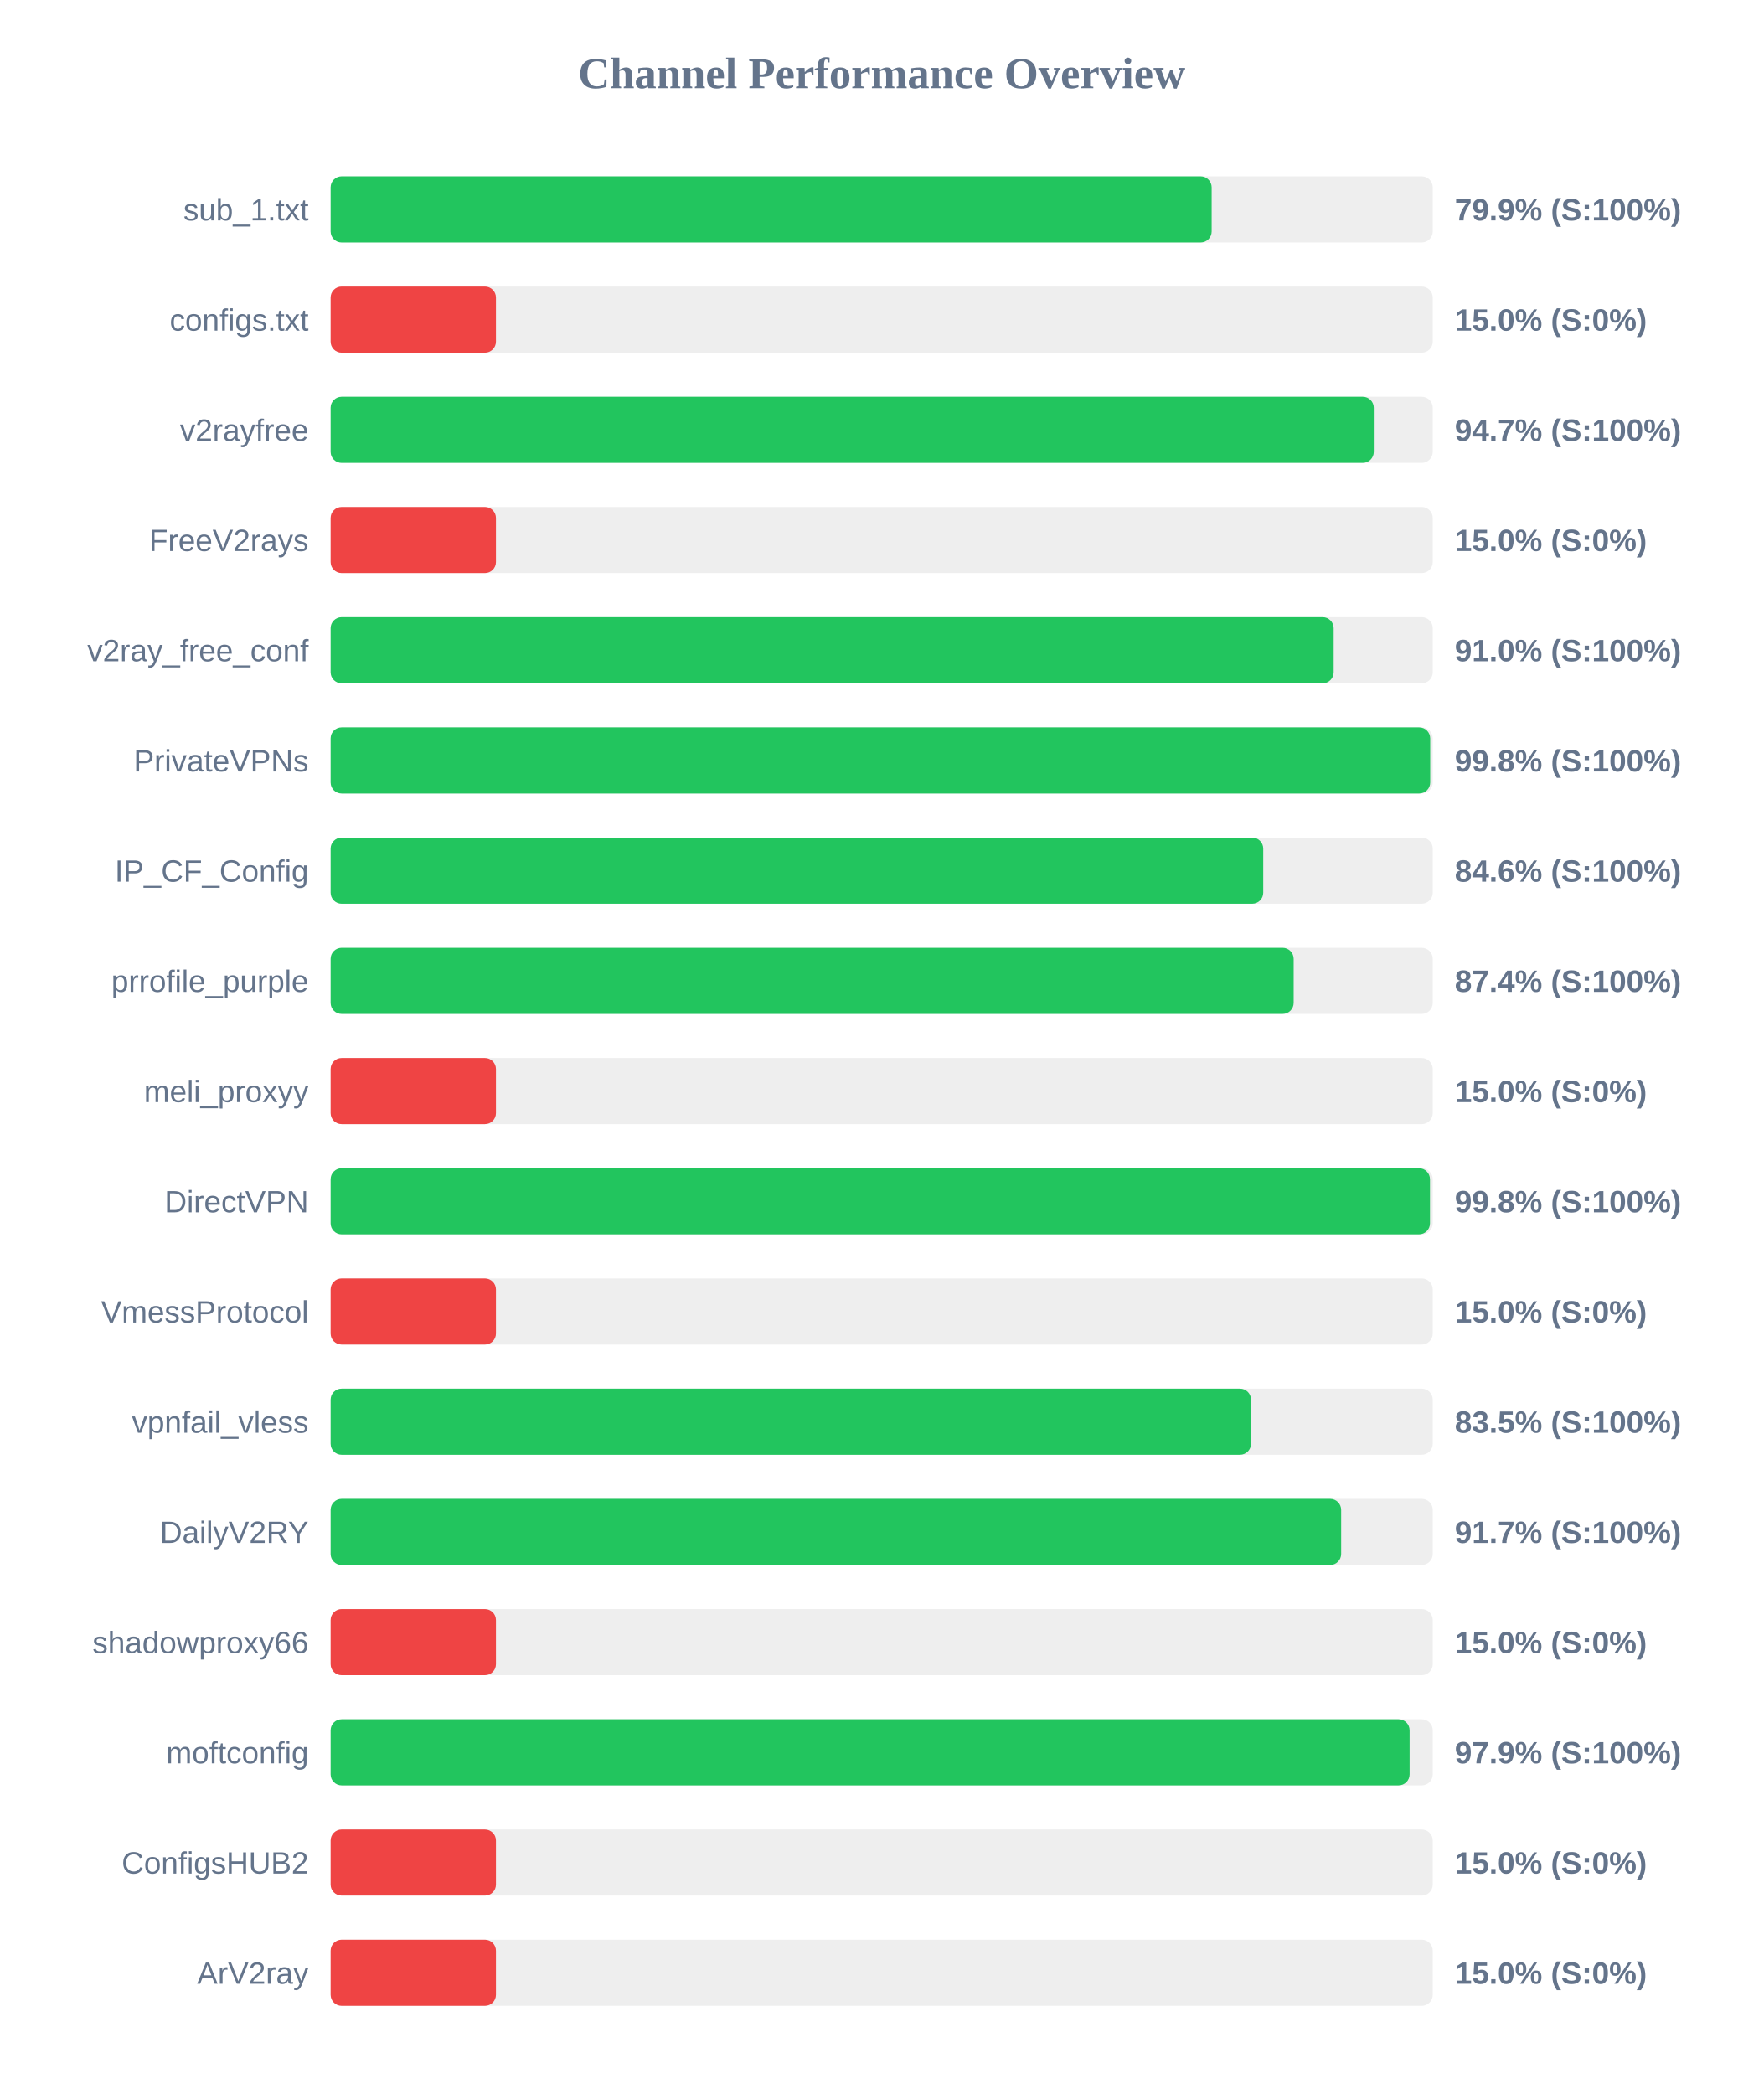
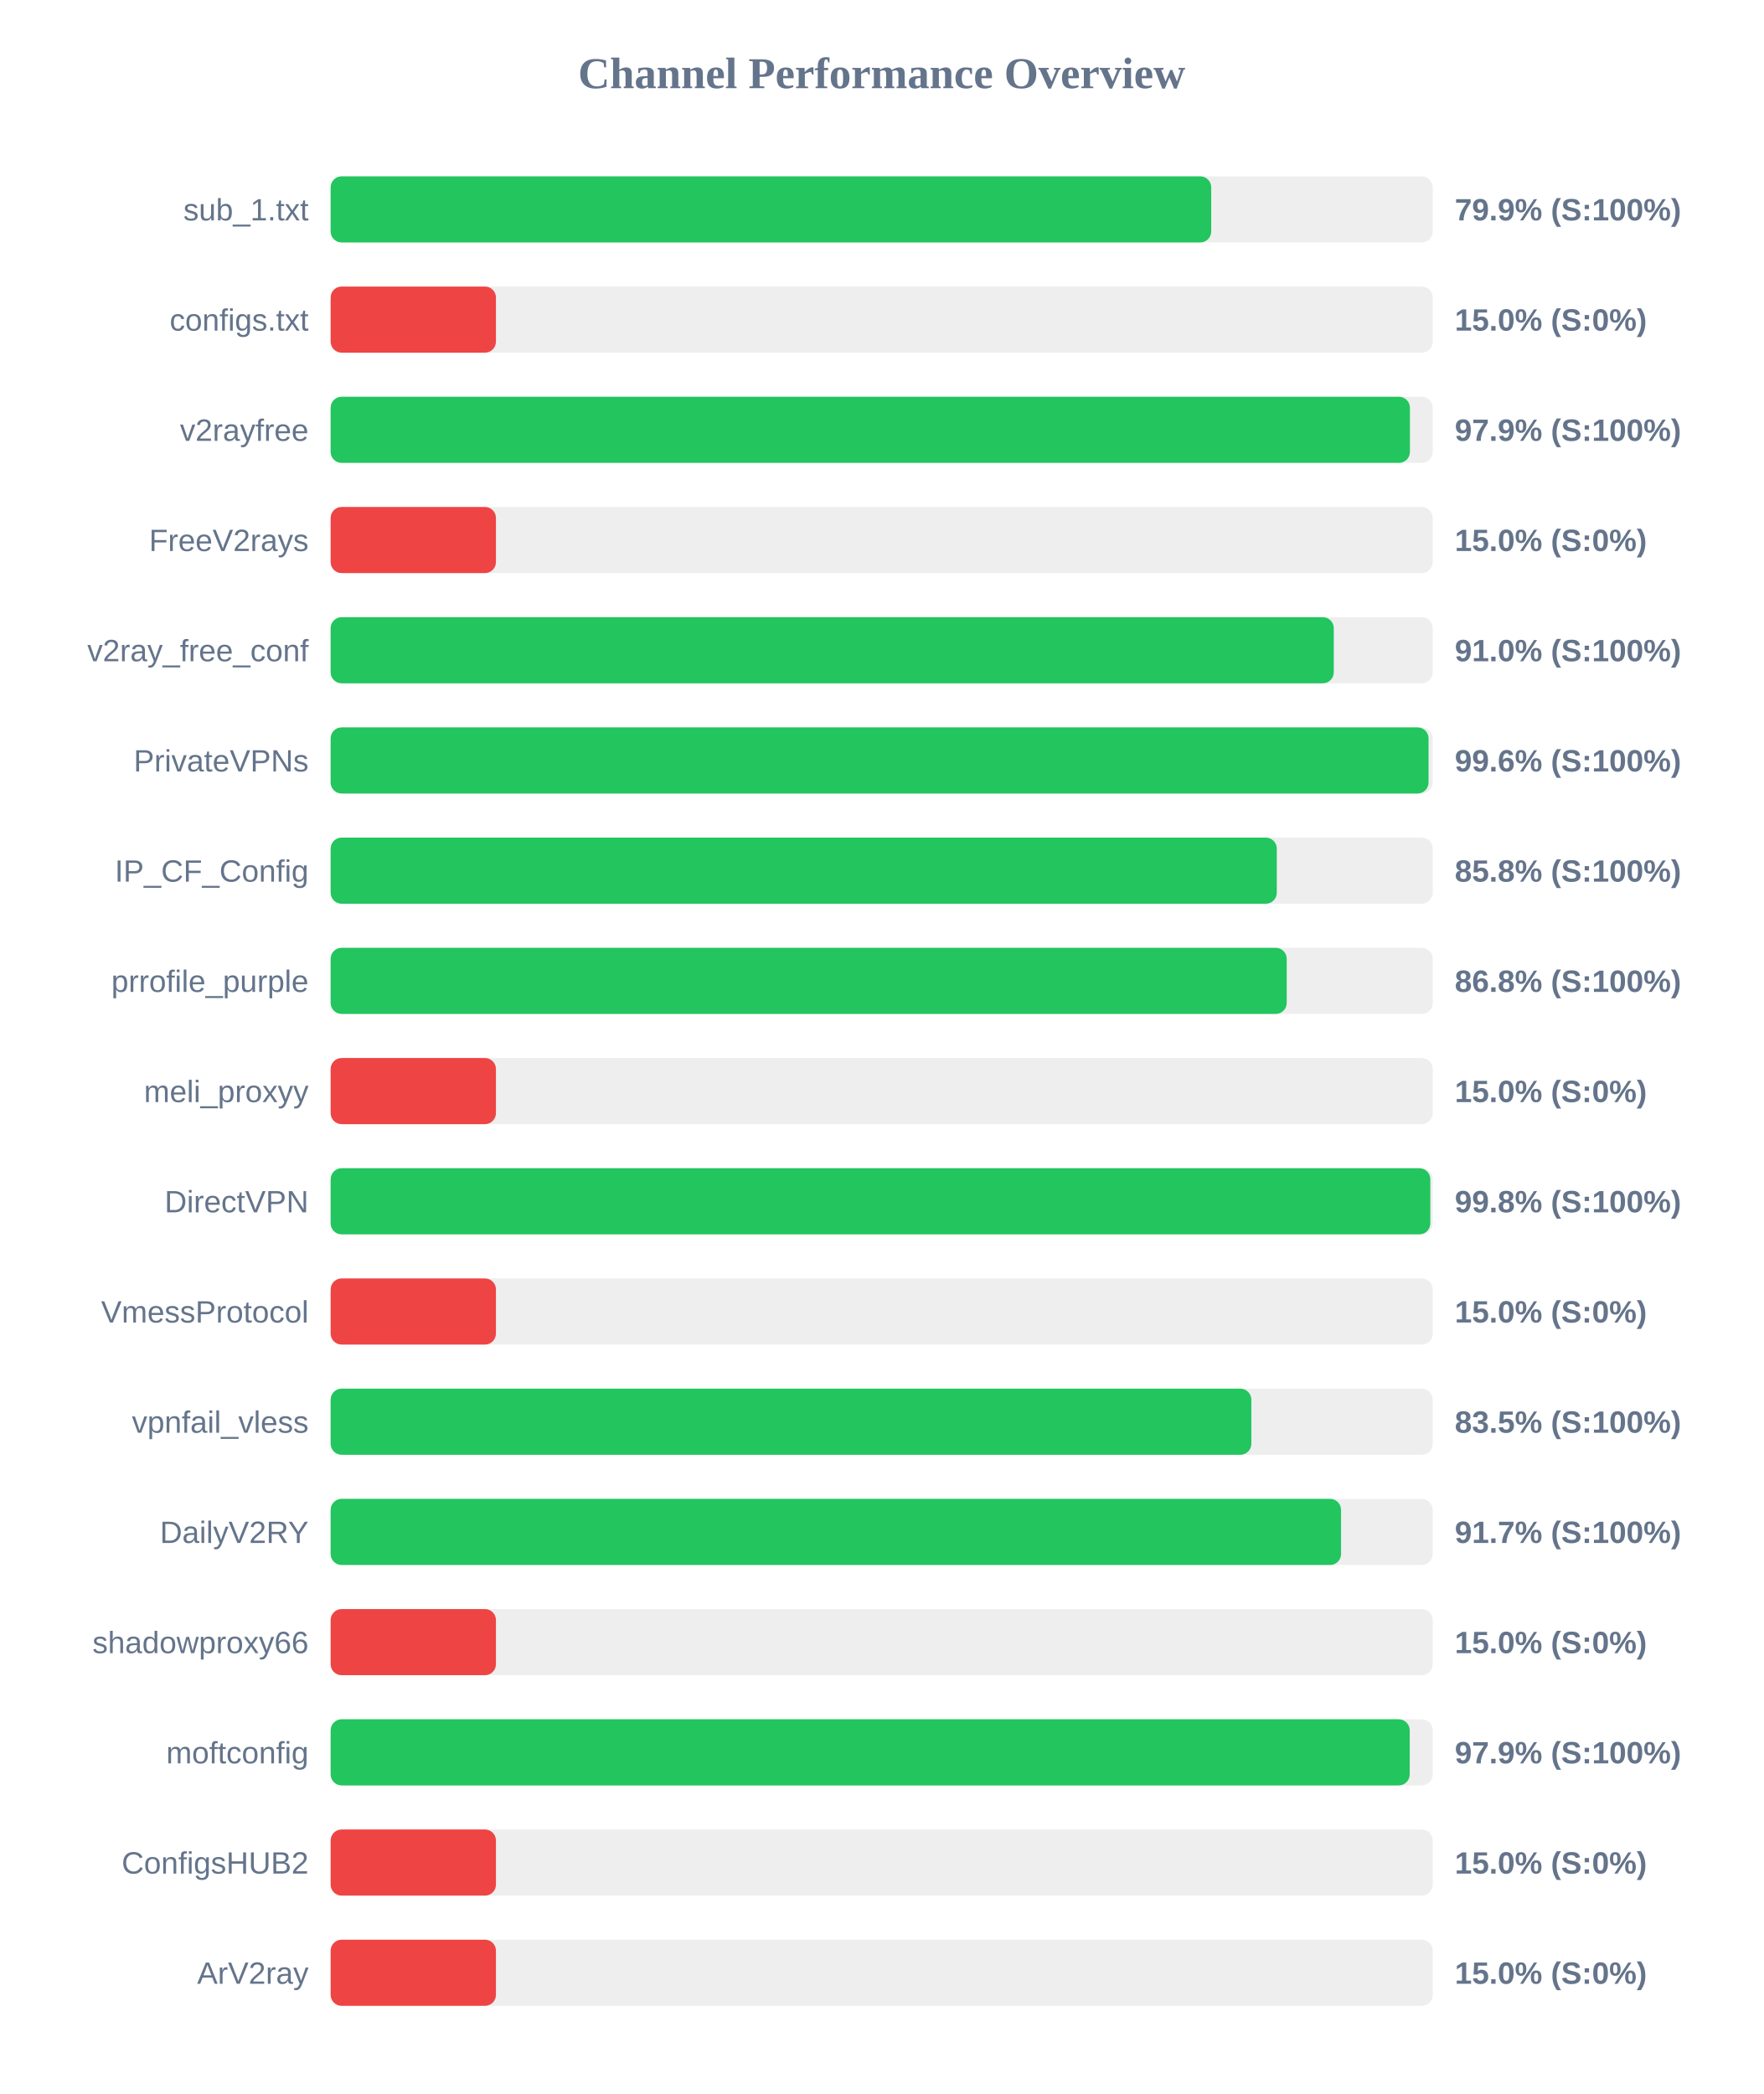
<svg xmlns="http://www.w3.org/2000/svg" width="800" height="950" version="1.1">
  <style>
        .row { font: 14px Arial; fill: #64748b; }
        .score { font: bold 14px Arial; fill: #64748b; }
    </style>
  <text x="400" y="40" text-anchor="middle" font-size="20px" font-weight="bold" fill="#64748b">Channel Performance Overview</text>
  <rect x="150" y="80" width="500" height="30" fill="#eee" rx="5" />
-   <rect x="150" y="80" width="399.7" height="30" fill="#22c55e" rx="5" />
+   <rect x="150" y="80" width="399.5" height="30" fill="#22c55e" rx="5" />
  <text x="140" y="100" text-anchor="end" class="row">sub_1.txt</text>
  <text x="660" y="100" text-anchor="start" class="score">79.9% (S:100%)</text>
  <rect x="150" y="130" width="500" height="30" fill="#eee" rx="5" />
  <rect x="150" y="130" width="75.0" height="30" fill="#ef4444" rx="5" />
  <text x="140" y="150" text-anchor="end" class="row">configs.txt</text>
  <text x="660" y="150" text-anchor="start" class="score">15.0% (S:0%)</text>
  <rect x="150" y="180" width="500" height="30" fill="#eee" rx="5" />
-   <rect x="150" y="180" width="473.25" height="30" fill="#22c55e" rx="5" />
+   <rect x="150" y="180" width="489.65" height="30" fill="#22c55e" rx="5" />
  <text x="140" y="200" text-anchor="end" class="row">v2rayfree</text>
-   <text x="660" y="200" text-anchor="start" class="score">94.7% (S:100%)</text>
+   <text x="660" y="200" text-anchor="start" class="score">97.9% (S:100%)</text>
  <rect x="150" y="230" width="500" height="30" fill="#eee" rx="5" />
  <rect x="150" y="230" width="75.0" height="30" fill="#ef4444" rx="5" />
  <text x="140" y="250" text-anchor="end" class="row">FreeV2rays</text>
  <text x="660" y="250" text-anchor="start" class="score">15.0% (S:0%)</text>
  <rect x="150" y="280" width="500" height="30" fill="#eee" rx="5" />
-   <rect x="150" y="280" width="455.05" height="30" fill="#22c55e" rx="5" />
+   <rect x="150" y="280" width="455.1" height="30" fill="#22c55e" rx="5" />
  <text x="140" y="300" text-anchor="end" class="row">v2ray_free_conf</text>
  <text x="660" y="300" text-anchor="start" class="score">91.0% (S:100%)</text>
  <rect x="150" y="330" width="500" height="30" fill="#eee" rx="5" />
-   <rect x="150" y="330" width="498.85" height="30" fill="#22c55e" rx="5" />
+   <rect x="150" y="330" width="498.1" height="30" fill="#22c55e" rx="5" />
  <text x="140" y="350" text-anchor="end" class="row">PrivateVPNs</text>
-   <text x="660" y="350" text-anchor="start" class="score">99.8% (S:100%)</text>
+   <text x="660" y="350" text-anchor="start" class="score">99.6% (S:100%)</text>
  <rect x="150" y="380" width="500" height="30" fill="#eee" rx="5" />
-   <rect x="150" y="380" width="423.1" height="30" fill="#22c55e" rx="5" />
+   <rect x="150" y="380" width="429.25" height="30" fill="#22c55e" rx="5" />
  <text x="140" y="400" text-anchor="end" class="row">IP_CF_Config</text>
-   <text x="660" y="400" text-anchor="start" class="score">84.6% (S:100%)</text>
+   <text x="660" y="400" text-anchor="start" class="score">85.8% (S:100%)</text>
  <rect x="150" y="430" width="500" height="30" fill="#eee" rx="5" />
-   <rect x="150" y="430" width="436.9" height="30" fill="#22c55e" rx="5" />
+   <rect x="150" y="430" width="433.75" height="30" fill="#22c55e" rx="5" />
  <text x="140" y="450" text-anchor="end" class="row">prrofile_purple</text>
-   <text x="660" y="450" text-anchor="start" class="score">87.4% (S:100%)</text>
+   <text x="660" y="450" text-anchor="start" class="score">86.8% (S:100%)</text>
  <rect x="150" y="480" width="500" height="30" fill="#eee" rx="5" />
  <rect x="150" y="480" width="75.0" height="30" fill="#ef4444" rx="5" />
  <text x="140" y="500" text-anchor="end" class="row">meli_proxyy</text>
  <text x="660" y="500" text-anchor="start" class="score">15.0% (S:0%)</text>
  <rect x="150" y="530" width="500" height="30" fill="#eee" rx="5" />
-   <rect x="150" y="530" width="498.75" height="30" fill="#22c55e" rx="5" />
+   <rect x="150" y="530" width="498.9" height="30" fill="#22c55e" rx="5" />
  <text x="140" y="550" text-anchor="end" class="row">DirectVPN</text>
  <text x="660" y="550" text-anchor="start" class="score">99.8% (S:100%)</text>
  <rect x="150" y="580" width="500" height="30" fill="#eee" rx="5" />
  <rect x="150" y="580" width="75.0" height="30" fill="#ef4444" rx="5" />
  <text x="140" y="600" text-anchor="end" class="row">VmessProtocol</text>
  <text x="660" y="600" text-anchor="start" class="score">15.0% (S:0%)</text>
  <rect x="150" y="630" width="500" height="30" fill="#eee" rx="5" />
-   <rect x="150" y="630" width="417.55" height="30" fill="#22c55e" rx="5" />
+   <rect x="150" y="630" width="417.7" height="30" fill="#22c55e" rx="5" />
  <text x="140" y="650" text-anchor="end" class="row">vpnfail_vless</text>
  <text x="660" y="650" text-anchor="start" class="score">83.5% (S:100%)</text>
  <rect x="150" y="680" width="500" height="30" fill="#eee" rx="5" />
-   <rect x="150" y="680" width="458.45" height="30" fill="#22c55e" rx="5" />
+   <rect x="150" y="680" width="458.4" height="30" fill="#22c55e" rx="5" />
  <text x="140" y="700" text-anchor="end" class="row">DailyV2RY</text>
  <text x="660" y="700" text-anchor="start" class="score">91.7% (S:100%)</text>
  <rect x="150" y="730" width="500" height="30" fill="#eee" rx="5" />
  <rect x="150" y="730" width="75.0" height="30" fill="#ef4444" rx="5" />
  <text x="140" y="750" text-anchor="end" class="row">shadowproxy66</text>
  <text x="660" y="750" text-anchor="start" class="score">15.0% (S:0%)</text>
  <rect x="150" y="780" width="500" height="30" fill="#eee" rx="5" />
-   <rect x="150" y="780" width="489.5" height="30" fill="#22c55e" rx="5" />
+   <rect x="150" y="780" width="489.55" height="30" fill="#22c55e" rx="5" />
  <text x="140" y="800" text-anchor="end" class="row">moftconfig</text>
  <text x="660" y="800" text-anchor="start" class="score">97.9% (S:100%)</text>
  <rect x="150" y="830" width="500" height="30" fill="#eee" rx="5" />
  <rect x="150" y="830" width="75.0" height="30" fill="#ef4444" rx="5" />
  <text x="140" y="850" text-anchor="end" class="row">ConfigsHUB2</text>
  <text x="660" y="850" text-anchor="start" class="score">15.0% (S:0%)</text>
  <rect x="150" y="880" width="500" height="30" fill="#eee" rx="5" />
  <rect x="150" y="880" width="75.0" height="30" fill="#ef4444" rx="5" />
  <text x="140" y="900" text-anchor="end" class="row">ArV2ray</text>
  <text x="660" y="900" text-anchor="start" class="score">15.0% (S:0%)</text>
</svg>
